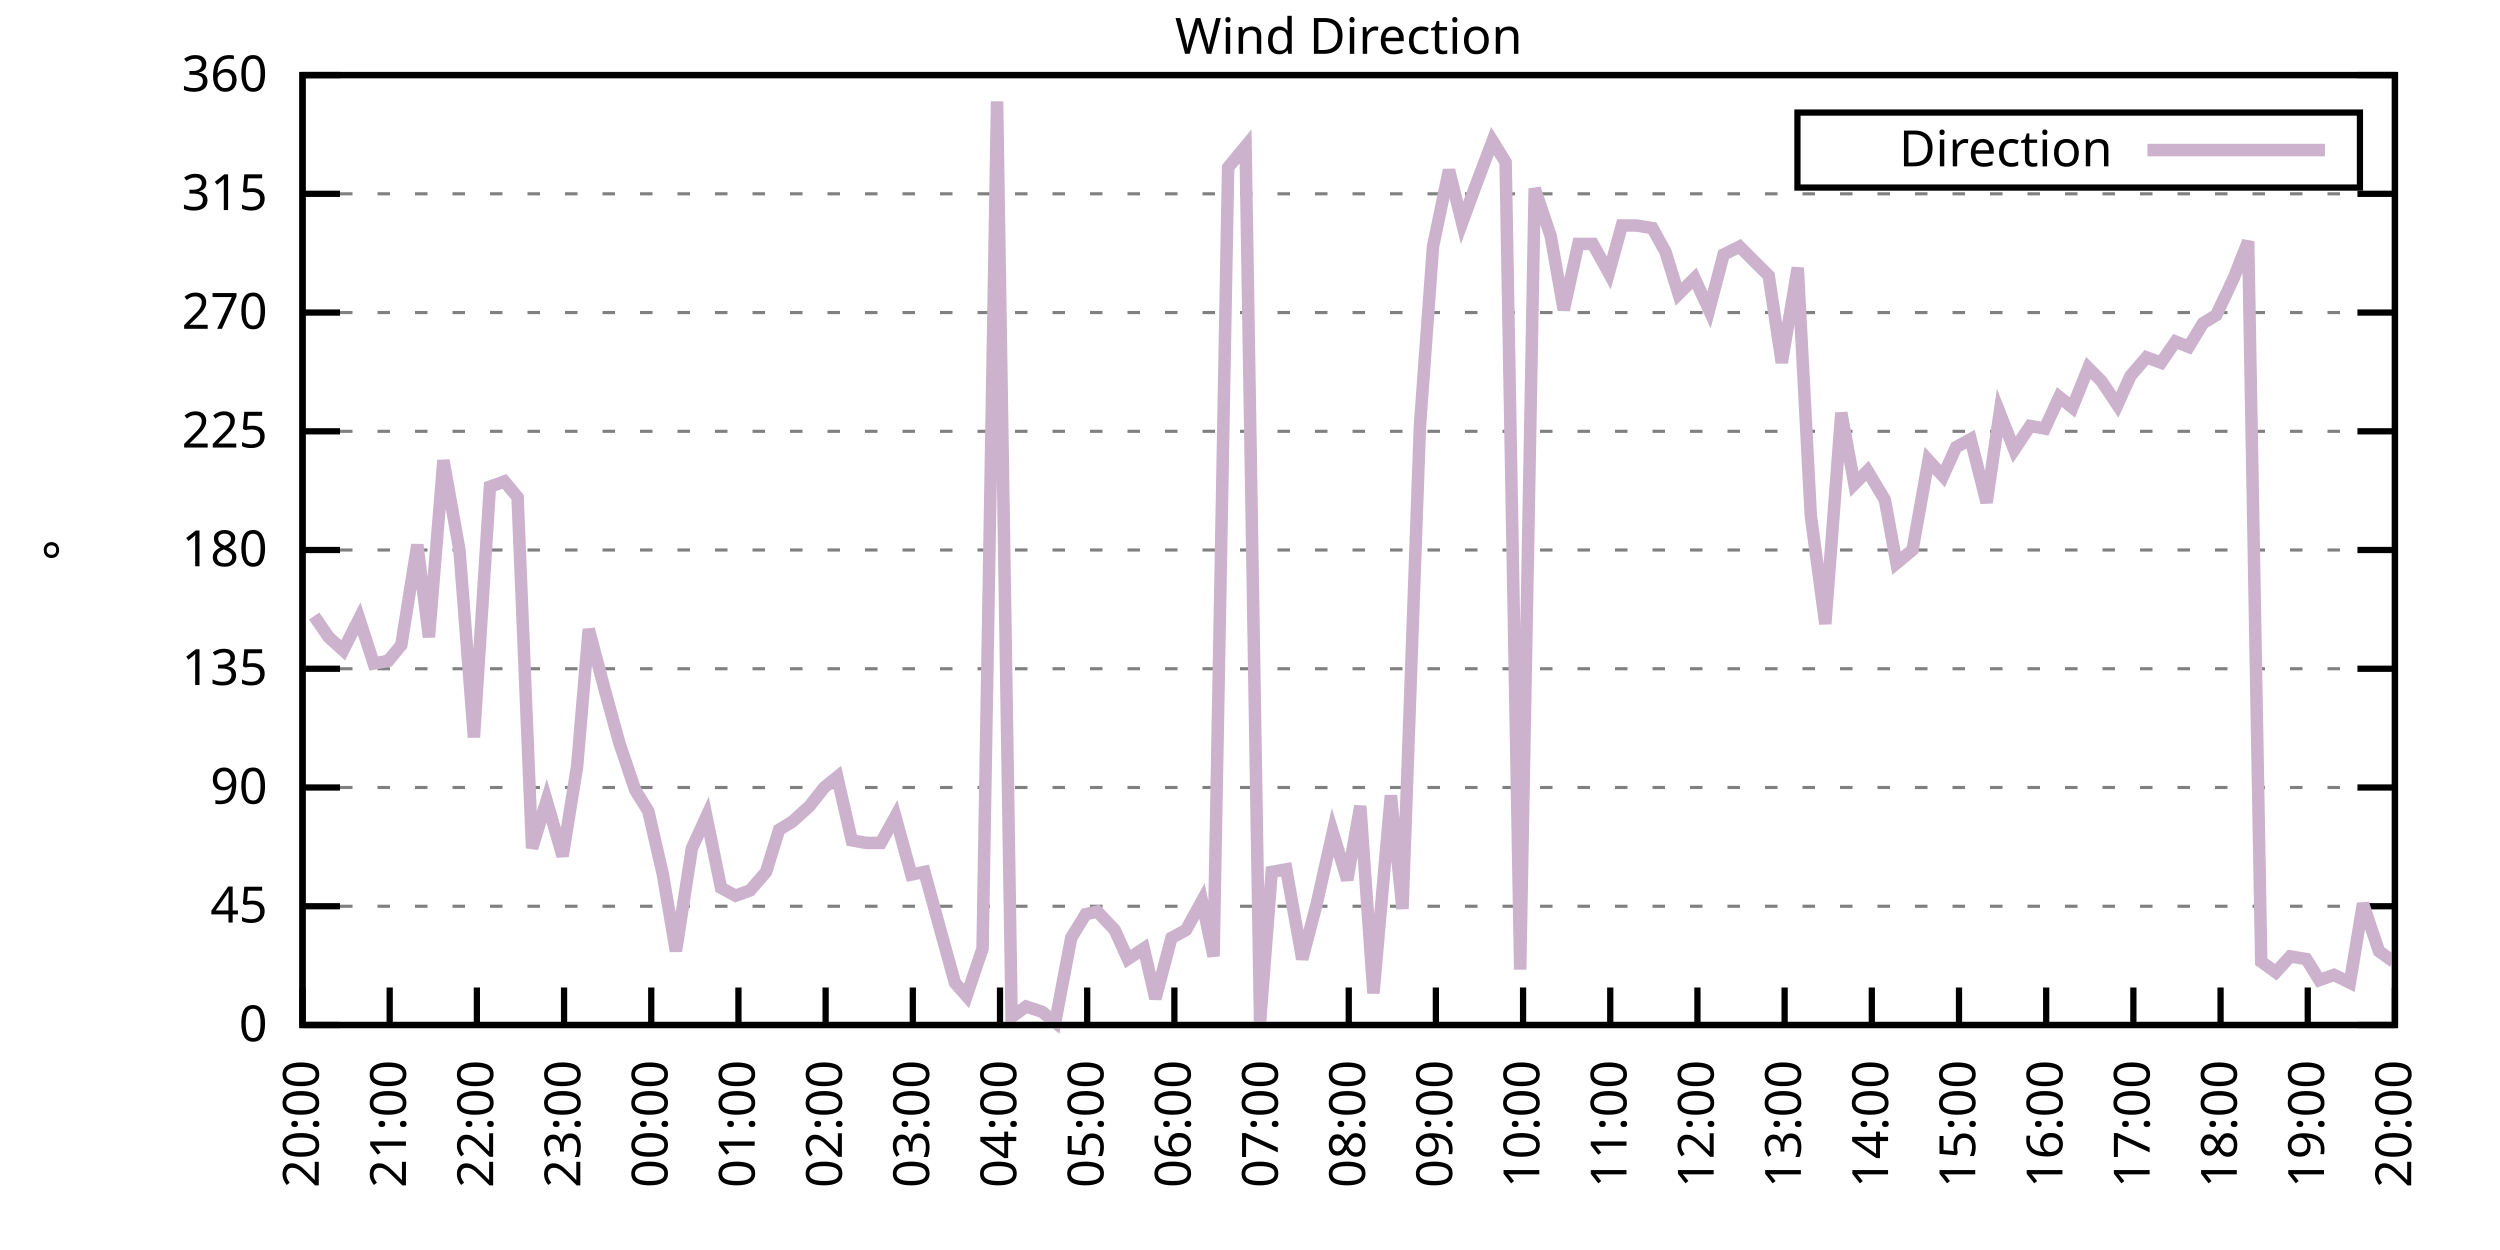
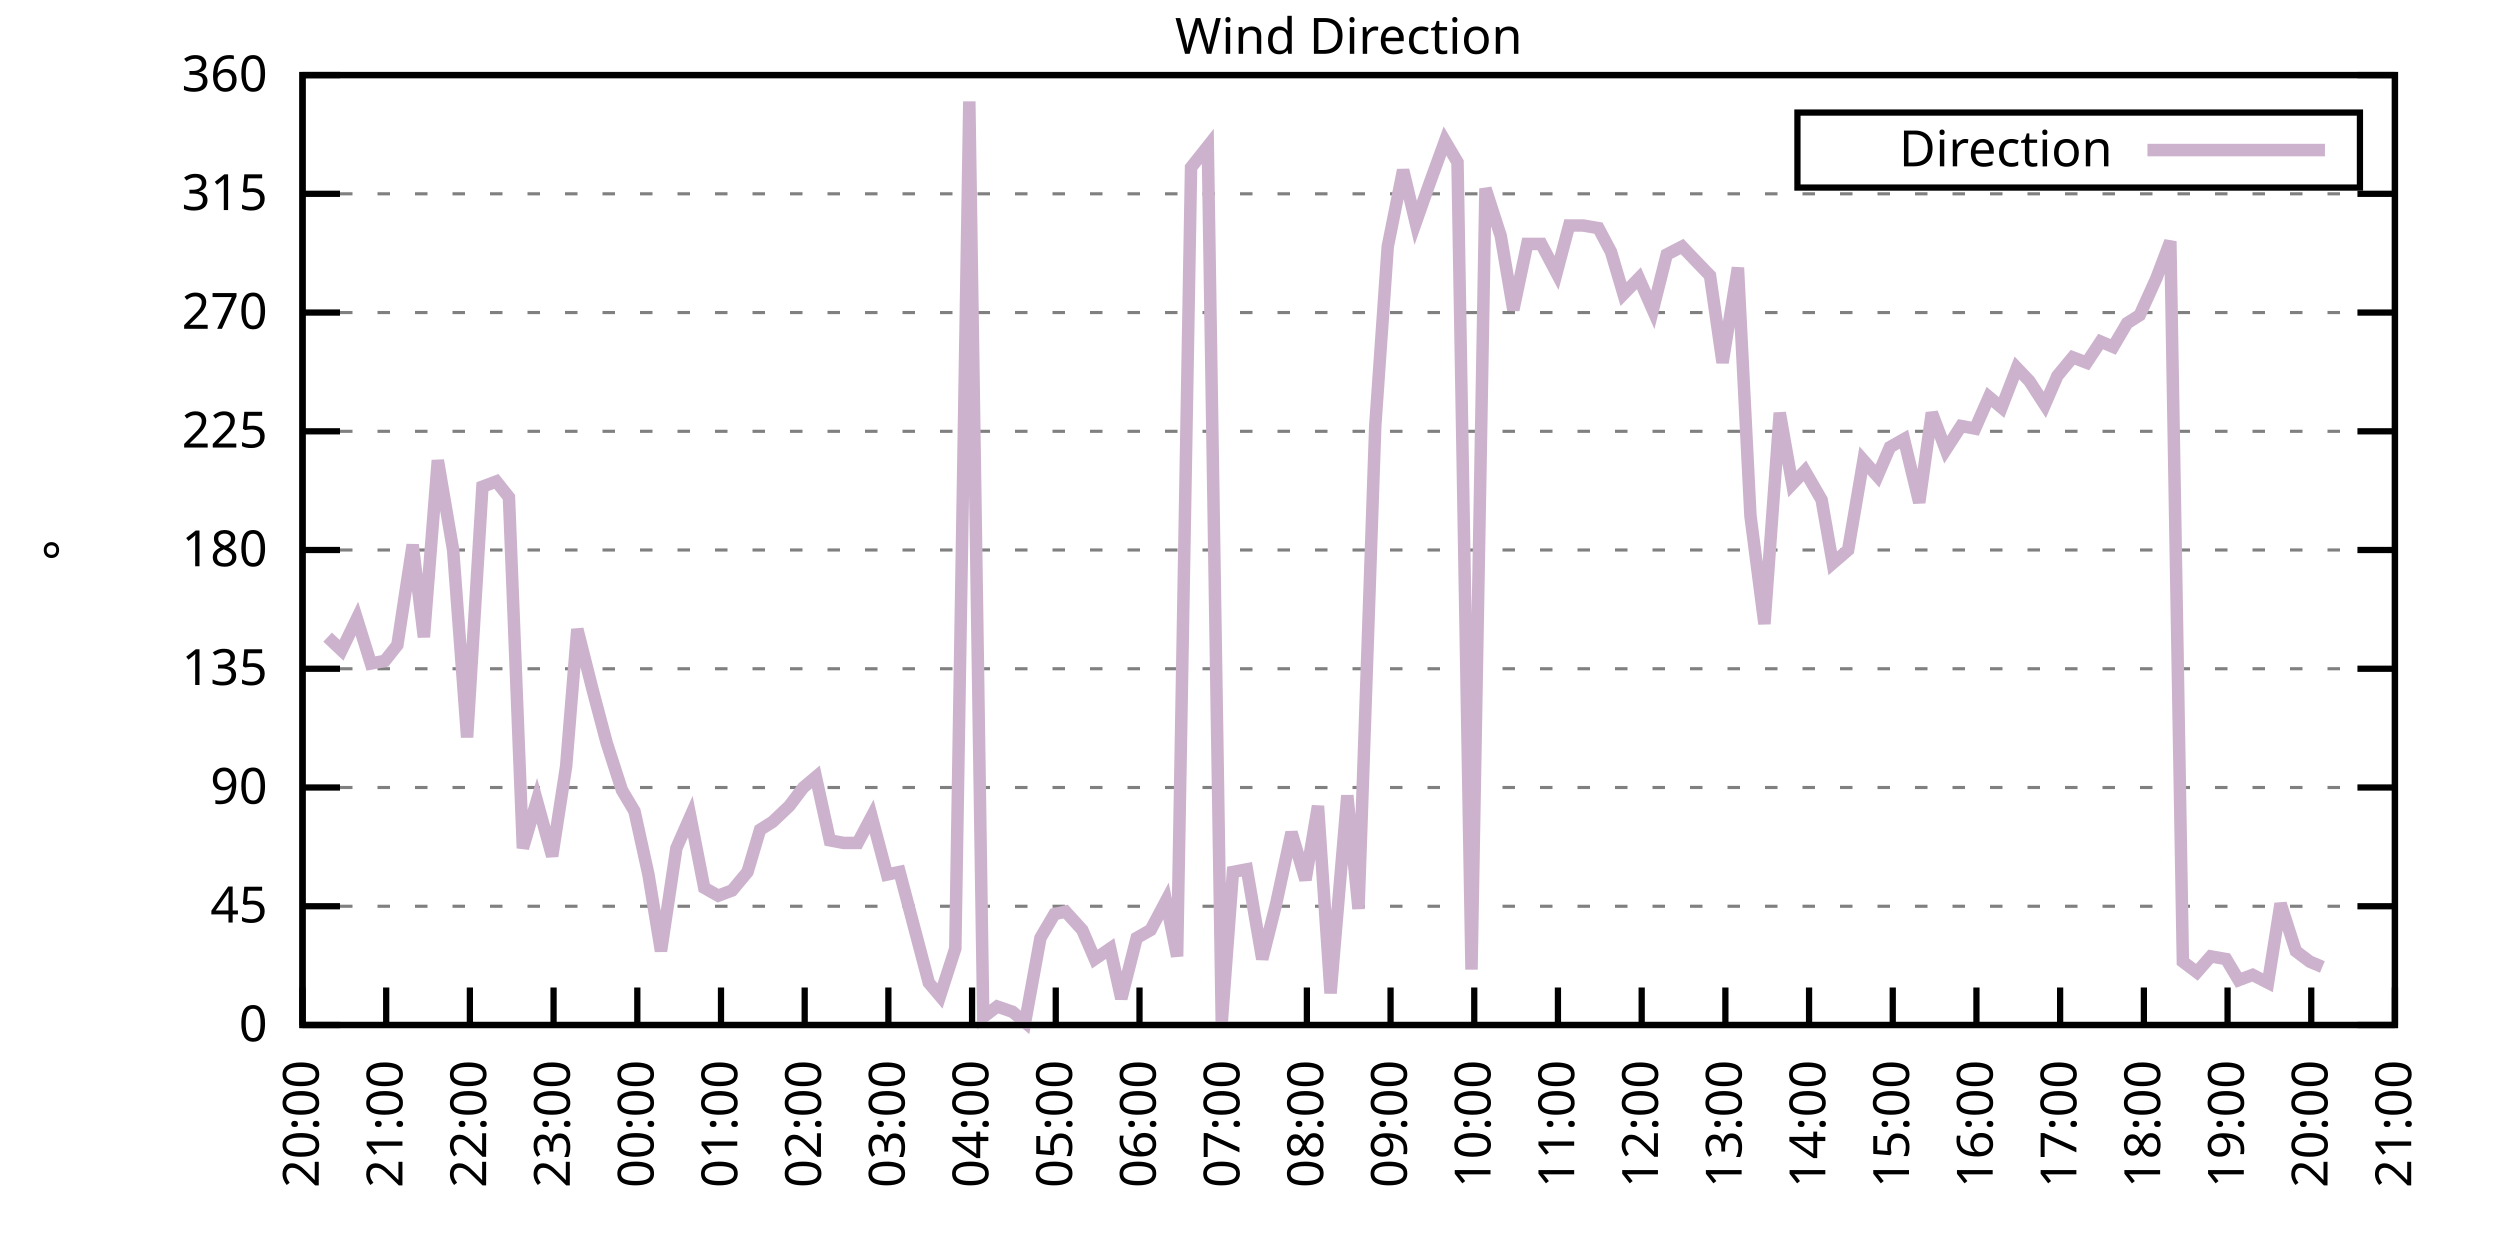
<svg xmlns="http://www.w3.org/2000/svg" xmlns:xlink="http://www.w3.org/1999/xlink" width="400" height="200" viewBox="0 0 400 200">
  <g id="gnuplot_canvas">
    <rect x="0" y="0" width="400" height="200" fill="none" />
    <defs>
      <circle id="gpDot" r="0.5" stroke-width="0.5" stroke="currentColor" />
      <path id="gpPt0" stroke-width="0.333" stroke="currentColor" d="M-1,0 h2 M0,-1 v2" />
      <path id="gpPt1" stroke-width="0.333" stroke="currentColor" d="M-1,-1 L1,1 M1,-1 L-1,1" />
      <path id="gpPt2" stroke-width="0.333" stroke="currentColor" d="M-1,0 L1,0 M0,-1 L0,1 M-1,-1 L1,1 M-1,1 L1,-1" />
      <rect id="gpPt3" stroke-width="0.333" stroke="currentColor" x="-1" y="-1" width="2" height="2" />
      <rect id="gpPt4" stroke-width="0.333" stroke="currentColor" fill="currentColor" x="-1" y="-1" width="2" height="2" />
      <circle id="gpPt5" stroke-width="0.333" stroke="currentColor" cx="0" cy="0" r="1" />
      <use xlink:href="#gpPt5" id="gpPt6" fill="currentColor" stroke="none" />
      <path id="gpPt7" stroke-width="0.333" stroke="currentColor" d="M0,-1.33 L-1.33,0.67 L1.33,0.67 z" />
      <use xlink:href="#gpPt7" id="gpPt8" fill="currentColor" stroke="none" />
      <use xlink:href="#gpPt7" id="gpPt9" stroke="currentColor" transform="rotate(180)" />
      <use xlink:href="#gpPt9" id="gpPt10" fill="currentColor" stroke="none" />
      <use xlink:href="#gpPt3" id="gpPt11" stroke="currentColor" transform="rotate(45)" />
      <use xlink:href="#gpPt11" id="gpPt12" fill="currentColor" stroke="none" />
      <path id="gpPt13" stroke-width="0.333" stroke="currentColor" d="M0,1.330 L1.265,0.411 L0.782,-1.067 L-0.782,-1.076 L-1.265,0.411 z" />
      <use xlink:href="#gpPt13" id="gpPt14" fill="currentColor" stroke="none" />
      <filter id="textbox" filterUnits="objectBoundingBox" x="0" y="0" height="1" width="1">
        <feFlood flood-color="white" flood-opacity="1" result="bgnd" />
        <feComposite in="SourceGraphic" in2="bgnd" operator="atop" />
      </filter>
      <filter id="greybox" filterUnits="objectBoundingBox" x="0" y="0" height="1" width="1">
        <feFlood flood-color="lightgrey" flood-opacity="1" result="grey" />
        <feComposite in="SourceGraphic" in2="grey" operator="atop" />
      </filter>
    </defs>
    <g fill="none" color="white" stroke="currentColor" stroke-width="1.00" stroke-linecap="butt" stroke-linejoin="miter">
</g>
    <g fill="none" color="black" stroke="currentColor" stroke-width="1.00" stroke-linecap="butt" stroke-linejoin="miter">
      <g stroke="none" shape-rendering="crispEdges">
        <polygon fill="rgb(255, 255, 255)" points="48.40,164.00 383.18,164.00 383.18,12.02 48.40,12.02 " />
      </g>
    </g>
    <g fill="none" color="black" stroke="currentColor" stroke-width="1.00" stroke-linecap="butt" stroke-linejoin="miter">
</g>
    <g fill="none" color="black" stroke="black" stroke-width="0.50" stroke-linecap="butt" stroke-linejoin="miter">
</g>
    <g fill="none" color="gray" stroke="currentColor" stroke-width="0.50" stroke-linecap="butt" stroke-linejoin="miter">
      <path stroke="gray" stroke-dasharray="2,4" class="gridline" d="M48.40,164.00 L383.19,164.00  " />
    </g>
    <g fill="none" color="gray" stroke="gray" stroke-width="1.00" stroke-linecap="butt" stroke-linejoin="miter">
</g>
    <g fill="none" color="black" stroke="currentColor" stroke-width="1.00" stroke-linecap="butt" stroke-linejoin="miter">
      <path stroke="black" d="M48.40,164.00 L54.40,164.00 M383.19,164.00 L377.19,164.00  " />
      <g transform="translate(42.80,166.60)" stroke="none" fill="black" font-family="Sans" font-size="8.00" text-anchor="end">
        <text>
          <tspan font-family="Sans"> 0</tspan>
        </text>
      </g>
    </g>
    <g fill="none" color="black" stroke="currentColor" stroke-width="1.00" stroke-linecap="butt" stroke-linejoin="miter">
</g>
    <g fill="none" color="black" stroke="black" stroke-width="0.50" stroke-linecap="butt" stroke-linejoin="miter">
</g>
    <g fill="none" color="gray" stroke="currentColor" stroke-width="0.50" stroke-linecap="butt" stroke-linejoin="miter">
      <path stroke="gray" stroke-dasharray="2,4" class="gridline" d="M48.40,145.00 L383.19,145.00  " />
    </g>
    <g fill="none" color="gray" stroke="gray" stroke-width="1.00" stroke-linecap="butt" stroke-linejoin="miter">
</g>
    <g fill="none" color="black" stroke="currentColor" stroke-width="1.00" stroke-linecap="butt" stroke-linejoin="miter">
      <path stroke="black" d="M48.40,145.00 L54.40,145.00 M383.19,145.00 L377.19,145.00  " />
      <g transform="translate(42.80,147.60)" stroke="none" fill="black" font-family="Sans" font-size="8.00" text-anchor="end">
        <text>
          <tspan font-family="Sans"> 45</tspan>
        </text>
      </g>
    </g>
    <g fill="none" color="black" stroke="currentColor" stroke-width="1.00" stroke-linecap="butt" stroke-linejoin="miter">
</g>
    <g fill="none" color="black" stroke="black" stroke-width="0.50" stroke-linecap="butt" stroke-linejoin="miter">
</g>
    <g fill="none" color="gray" stroke="currentColor" stroke-width="0.50" stroke-linecap="butt" stroke-linejoin="miter">
      <path stroke="gray" stroke-dasharray="2,4" class="gridline" d="M48.40,126.00 L383.19,126.00  " />
    </g>
    <g fill="none" color="gray" stroke="gray" stroke-width="1.00" stroke-linecap="butt" stroke-linejoin="miter">
</g>
    <g fill="none" color="black" stroke="currentColor" stroke-width="1.00" stroke-linecap="butt" stroke-linejoin="miter">
      <path stroke="black" d="M48.40,126.00 L54.40,126.00 M383.19,126.00 L377.19,126.00  " />
      <g transform="translate(42.80,128.60)" stroke="none" fill="black" font-family="Sans" font-size="8.00" text-anchor="end">
        <text>
          <tspan font-family="Sans"> 90</tspan>
        </text>
      </g>
    </g>
    <g fill="none" color="black" stroke="currentColor" stroke-width="1.00" stroke-linecap="butt" stroke-linejoin="miter">
</g>
    <g fill="none" color="black" stroke="black" stroke-width="0.50" stroke-linecap="butt" stroke-linejoin="miter">
</g>
    <g fill="none" color="gray" stroke="currentColor" stroke-width="0.50" stroke-linecap="butt" stroke-linejoin="miter">
      <path stroke="gray" stroke-dasharray="2,4" class="gridline" d="M48.40,107.00 L383.19,107.00  " />
    </g>
    <g fill="none" color="gray" stroke="gray" stroke-width="1.00" stroke-linecap="butt" stroke-linejoin="miter">
</g>
    <g fill="none" color="black" stroke="currentColor" stroke-width="1.00" stroke-linecap="butt" stroke-linejoin="miter">
      <path stroke="black" d="M48.40,107.00 L54.40,107.00 M383.19,107.00 L377.19,107.00  " />
      <g transform="translate(42.80,109.60)" stroke="none" fill="black" font-family="Sans" font-size="8.00" text-anchor="end">
        <text>
          <tspan font-family="Sans"> 135</tspan>
        </text>
      </g>
    </g>
    <g fill="none" color="black" stroke="currentColor" stroke-width="1.00" stroke-linecap="butt" stroke-linejoin="miter">
</g>
    <g fill="none" color="black" stroke="black" stroke-width="0.50" stroke-linecap="butt" stroke-linejoin="miter">
</g>
    <g fill="none" color="gray" stroke="currentColor" stroke-width="0.50" stroke-linecap="butt" stroke-linejoin="miter">
      <path stroke="gray" stroke-dasharray="2,4" class="gridline" d="M48.40,88.00 L383.19,88.00  " />
    </g>
    <g fill="none" color="gray" stroke="gray" stroke-width="1.00" stroke-linecap="butt" stroke-linejoin="miter">
</g>
    <g fill="none" color="black" stroke="currentColor" stroke-width="1.00" stroke-linecap="butt" stroke-linejoin="miter">
      <path stroke="black" d="M48.40,88.00 L54.40,88.00 M383.19,88.00 L377.19,88.00  " />
      <g transform="translate(42.80,90.60)" stroke="none" fill="black" font-family="Sans" font-size="8.00" text-anchor="end">
        <text>
          <tspan font-family="Sans"> 180</tspan>
        </text>
      </g>
    </g>
    <g fill="none" color="black" stroke="currentColor" stroke-width="1.00" stroke-linecap="butt" stroke-linejoin="miter">
</g>
    <g fill="none" color="black" stroke="black" stroke-width="0.50" stroke-linecap="butt" stroke-linejoin="miter">
</g>
    <g fill="none" color="gray" stroke="currentColor" stroke-width="0.50" stroke-linecap="butt" stroke-linejoin="miter">
      <path stroke="gray" stroke-dasharray="2,4" class="gridline" d="M48.40,69.01 L383.19,69.01  " />
    </g>
    <g fill="none" color="gray" stroke="gray" stroke-width="1.00" stroke-linecap="butt" stroke-linejoin="miter">
</g>
    <g fill="none" color="black" stroke="currentColor" stroke-width="1.00" stroke-linecap="butt" stroke-linejoin="miter">
      <path stroke="black" d="M48.40,69.01 L54.40,69.01 M383.19,69.01 L377.19,69.01  " />
      <g transform="translate(42.80,71.61)" stroke="none" fill="black" font-family="Sans" font-size="8.00" text-anchor="end">
        <text>
          <tspan font-family="Sans"> 225</tspan>
        </text>
      </g>
    </g>
    <g fill="none" color="black" stroke="currentColor" stroke-width="1.00" stroke-linecap="butt" stroke-linejoin="miter">
</g>
    <g fill="none" color="black" stroke="black" stroke-width="0.50" stroke-linecap="butt" stroke-linejoin="miter">
</g>
    <g fill="none" color="gray" stroke="currentColor" stroke-width="0.50" stroke-linecap="butt" stroke-linejoin="miter">
      <path stroke="gray" stroke-dasharray="2,4" class="gridline" d="M48.40,50.01 L383.19,50.01  " />
    </g>
    <g fill="none" color="gray" stroke="gray" stroke-width="1.00" stroke-linecap="butt" stroke-linejoin="miter">
</g>
    <g fill="none" color="black" stroke="currentColor" stroke-width="1.00" stroke-linecap="butt" stroke-linejoin="miter">
      <path stroke="black" d="M48.40,50.01 L54.40,50.01 M383.19,50.01 L377.19,50.01  " />
      <g transform="translate(42.80,52.61)" stroke="none" fill="black" font-family="Sans" font-size="8.00" text-anchor="end">
        <text>
          <tspan font-family="Sans"> 270</tspan>
        </text>
      </g>
    </g>
    <g fill="none" color="black" stroke="currentColor" stroke-width="1.00" stroke-linecap="butt" stroke-linejoin="miter">
</g>
    <g fill="none" color="black" stroke="black" stroke-width="0.50" stroke-linecap="butt" stroke-linejoin="miter">
</g>
    <g fill="none" color="gray" stroke="currentColor" stroke-width="0.50" stroke-linecap="butt" stroke-linejoin="miter">
      <path stroke="gray" stroke-dasharray="2,4" class="gridline" d="M48.40,31.01 L383.19,31.01  " />
    </g>
    <g fill="none" color="gray" stroke="gray" stroke-width="1.00" stroke-linecap="butt" stroke-linejoin="miter">
</g>
    <g fill="none" color="black" stroke="currentColor" stroke-width="1.00" stroke-linecap="butt" stroke-linejoin="miter">
      <path stroke="black" d="M48.40,31.01 L54.40,31.01 M383.19,31.01 L377.19,31.01  " />
      <g transform="translate(42.80,33.61)" stroke="none" fill="black" font-family="Sans" font-size="8.00" text-anchor="end">
        <text>
          <tspan font-family="Sans"> 315</tspan>
        </text>
      </g>
    </g>
    <g fill="none" color="black" stroke="currentColor" stroke-width="1.00" stroke-linecap="butt" stroke-linejoin="miter">
</g>
    <g fill="none" color="black" stroke="black" stroke-width="0.50" stroke-linecap="butt" stroke-linejoin="miter">
</g>
    <g fill="none" color="gray" stroke="currentColor" stroke-width="0.50" stroke-linecap="butt" stroke-linejoin="miter">
      <path stroke="gray" stroke-dasharray="2,4" class="gridline" d="M48.40,12.01 L383.19,12.01  " />
    </g>
    <g fill="none" color="gray" stroke="gray" stroke-width="1.00" stroke-linecap="butt" stroke-linejoin="miter">
</g>
    <g fill="none" color="black" stroke="currentColor" stroke-width="1.00" stroke-linecap="butt" stroke-linejoin="miter">
      <path stroke="black" d="M48.40,12.01 L54.40,12.01 M383.19,12.01 L377.19,12.01  " />
      <g transform="translate(42.80,14.61)" stroke="none" fill="black" font-family="Sans" font-size="8.00" text-anchor="end">
        <text>
          <tspan font-family="Sans"> 360</tspan>
        </text>
      </g>
    </g>
    <g fill="none" color="black" stroke="currentColor" stroke-width="1.00" stroke-linecap="butt" stroke-linejoin="miter">
      <path stroke="black" d="M48.40,164.00 L48.40,158.00  " />
      <g transform="translate(51.00,169.60) rotate(270.00)" stroke="none" fill="black" font-family="Sans" font-size="8.00" text-anchor="end">
        <text>
          <tspan font-family="Sans">20:00</tspan>
        </text>
      </g>
    </g>
    <g fill="none" color="black" stroke="currentColor" stroke-width="1.00" stroke-linecap="butt" stroke-linejoin="miter">
-       <path stroke="black" d="M62.35,164.00 L62.35,158.00  " />
-       <g transform="translate(64.95,169.60) rotate(270.00)" stroke="none" fill="black" font-family="Sans" font-size="8.00" text-anchor="end">
+       <path stroke="black" d="M61.79,164.00 L61.79,158.00  " />
+       <g transform="translate(64.39,169.60) rotate(270.00)" stroke="none" fill="black" font-family="Sans" font-size="8.00" text-anchor="end">
        <text>
          <tspan font-family="Sans">21:00</tspan>
        </text>
      </g>
    </g>
    <g fill="none" color="black" stroke="currentColor" stroke-width="1.00" stroke-linecap="butt" stroke-linejoin="miter">
-       <path stroke="black" d="M76.30,164.00 L76.30,158.00  " />
-       <g transform="translate(78.90,169.60) rotate(270.00)" stroke="none" fill="black" font-family="Sans" font-size="8.00" text-anchor="end">
+       <path stroke="black" d="M75.18,164.00 L75.18,158.00  " />
+       <g transform="translate(77.78,169.60) rotate(270.00)" stroke="none" fill="black" font-family="Sans" font-size="8.00" text-anchor="end">
        <text>
          <tspan font-family="Sans">22:00</tspan>
        </text>
      </g>
    </g>
    <g fill="none" color="black" stroke="currentColor" stroke-width="1.00" stroke-linecap="butt" stroke-linejoin="miter">
-       <path stroke="black" d="M90.25,164.00 L90.25,158.00  " />
-       <g transform="translate(92.85,169.60) rotate(270.00)" stroke="none" fill="black" font-family="Sans" font-size="8.00" text-anchor="end">
+       <path stroke="black" d="M88.57,164.00 L88.57,158.00  " />
+       <g transform="translate(91.17,169.60) rotate(270.00)" stroke="none" fill="black" font-family="Sans" font-size="8.00" text-anchor="end">
        <text>
          <tspan font-family="Sans">23:00</tspan>
        </text>
      </g>
    </g>
    <g fill="none" color="black" stroke="currentColor" stroke-width="1.00" stroke-linecap="butt" stroke-linejoin="miter">
-       <path stroke="black" d="M104.20,164.00 L104.20,158.00  " />
-       <g transform="translate(106.80,169.60) rotate(270.00)" stroke="none" fill="black" font-family="Sans" font-size="8.00" text-anchor="end">
+       <path stroke="black" d="M101.97,164.00 L101.97,158.00  " />
+       <g transform="translate(104.57,169.60) rotate(270.00)" stroke="none" fill="black" font-family="Sans" font-size="8.00" text-anchor="end">
        <text>
          <tspan font-family="Sans">00:00</tspan>
        </text>
      </g>
    </g>
    <g fill="none" color="black" stroke="currentColor" stroke-width="1.00" stroke-linecap="butt" stroke-linejoin="miter">
-       <path stroke="black" d="M118.15,164.00 L118.15,158.00  " />
-       <g transform="translate(120.75,169.60) rotate(270.00)" stroke="none" fill="black" font-family="Sans" font-size="8.00" text-anchor="end">
+       <path stroke="black" d="M115.36,164.00 L115.36,158.00  " />
+       <g transform="translate(117.96,169.60) rotate(270.00)" stroke="none" fill="black" font-family="Sans" font-size="8.00" text-anchor="end">
        <text>
          <tspan font-family="Sans">01:00</tspan>
        </text>
      </g>
    </g>
    <g fill="none" color="black" stroke="currentColor" stroke-width="1.00" stroke-linecap="butt" stroke-linejoin="miter">
-       <path stroke="black" d="M132.10,164.00 L132.10,158.00  " />
-       <g transform="translate(134.70,169.60) rotate(270.00)" stroke="none" fill="black" font-family="Sans" font-size="8.00" text-anchor="end">
+       <path stroke="black" d="M128.75,164.00 L128.75,158.00  " />
+       <g transform="translate(131.35,169.60) rotate(270.00)" stroke="none" fill="black" font-family="Sans" font-size="8.00" text-anchor="end">
        <text>
          <tspan font-family="Sans">02:00</tspan>
        </text>
      </g>
    </g>
    <g fill="none" color="black" stroke="currentColor" stroke-width="1.00" stroke-linecap="butt" stroke-linejoin="miter">
-       <path stroke="black" d="M146.05,164.00 L146.05,158.00  " />
-       <g transform="translate(148.65,169.60) rotate(270.00)" stroke="none" fill="black" font-family="Sans" font-size="8.00" text-anchor="end">
+       <path stroke="black" d="M142.14,164.00 L142.14,158.00  " />
+       <g transform="translate(144.74,169.60) rotate(270.00)" stroke="none" fill="black" font-family="Sans" font-size="8.00" text-anchor="end">
        <text>
          <tspan font-family="Sans">03:00</tspan>
        </text>
      </g>
    </g>
    <g fill="none" color="black" stroke="currentColor" stroke-width="1.00" stroke-linecap="butt" stroke-linejoin="miter">
-       <path stroke="black" d="M160.00,164.00 L160.00,158.00  " />
-       <g transform="translate(162.60,169.60) rotate(270.00)" stroke="none" fill="black" font-family="Sans" font-size="8.00" text-anchor="end">
+       <path stroke="black" d="M155.53,164.00 L155.53,158.00  " />
+       <g transform="translate(158.13,169.60) rotate(270.00)" stroke="none" fill="black" font-family="Sans" font-size="8.00" text-anchor="end">
        <text>
          <tspan font-family="Sans">04:00</tspan>
        </text>
      </g>
    </g>
    <g fill="none" color="black" stroke="currentColor" stroke-width="1.00" stroke-linecap="butt" stroke-linejoin="miter">
-       <path stroke="black" d="M173.95,164.00 L173.95,158.00  " />
-       <g transform="translate(176.55,169.60) rotate(270.00)" stroke="none" fill="black" font-family="Sans" font-size="8.00" text-anchor="end">
+       <path stroke="black" d="M168.92,164.00 L168.92,158.00  " />
+       <g transform="translate(171.52,169.60) rotate(270.00)" stroke="none" fill="black" font-family="Sans" font-size="8.00" text-anchor="end">
        <text>
          <tspan font-family="Sans">05:00</tspan>
        </text>
      </g>
    </g>
    <g fill="none" color="black" stroke="currentColor" stroke-width="1.00" stroke-linecap="butt" stroke-linejoin="miter">
-       <path stroke="black" d="M187.90,164.00 L187.90,158.00  " />
-       <g transform="translate(190.50,169.60) rotate(270.00)" stroke="none" fill="black" font-family="Sans" font-size="8.00" text-anchor="end">
+       <path stroke="black" d="M182.32,164.00 L182.32,158.00  " />
+       <g transform="translate(184.92,169.60) rotate(270.00)" stroke="none" fill="black" font-family="Sans" font-size="8.00" text-anchor="end">
        <text>
          <tspan font-family="Sans">06:00</tspan>
        </text>
      </g>
    </g>
    <g fill="none" color="black" stroke="currentColor" stroke-width="1.00" stroke-linecap="butt" stroke-linejoin="miter">
-       <path stroke="black" d="M201.85,164.00 L201.85,158.00  " />
-       <g transform="translate(204.45,169.60) rotate(270.00)" stroke="none" fill="black" font-family="Sans" font-size="8.00" text-anchor="end">
+       <path stroke="black" d="M195.71,164.00 L195.71,158.00  " />
+       <g transform="translate(198.31,169.60) rotate(270.00)" stroke="none" fill="black" font-family="Sans" font-size="8.00" text-anchor="end">
        <text>
          <tspan font-family="Sans">07:00</tspan>
        </text>
      </g>
    </g>
    <g fill="none" color="black" stroke="currentColor" stroke-width="1.00" stroke-linecap="butt" stroke-linejoin="miter">
-       <path stroke="black" d="M215.80,164.00 L215.80,158.00  " />
-       <g transform="translate(218.40,169.60) rotate(270.00)" stroke="none" fill="black" font-family="Sans" font-size="8.00" text-anchor="end">
+       <path stroke="black" d="M209.10,164.00 L209.10,158.00  " />
+       <g transform="translate(211.70,169.60) rotate(270.00)" stroke="none" fill="black" font-family="Sans" font-size="8.00" text-anchor="end">
        <text>
          <tspan font-family="Sans">08:00</tspan>
        </text>
      </g>
    </g>
    <g fill="none" color="black" stroke="currentColor" stroke-width="1.00" stroke-linecap="butt" stroke-linejoin="miter">
-       <path stroke="black" d="M229.74,164.00 L229.74,158.00  " />
-       <g transform="translate(232.34,169.60) rotate(270.00)" stroke="none" fill="black" font-family="Sans" font-size="8.00" text-anchor="end">
+       <path stroke="black" d="M222.49,164.00 L222.49,158.00  " />
+       <g transform="translate(225.09,169.60) rotate(270.00)" stroke="none" fill="black" font-family="Sans" font-size="8.00" text-anchor="end">
        <text>
          <tspan font-family="Sans">09:00</tspan>
        </text>
      </g>
    </g>
    <g fill="none" color="black" stroke="currentColor" stroke-width="1.00" stroke-linecap="butt" stroke-linejoin="miter">
-       <path stroke="black" d="M243.69,164.00 L243.69,158.00  " />
-       <g transform="translate(246.29,169.60) rotate(270.00)" stroke="none" fill="black" font-family="Sans" font-size="8.00" text-anchor="end">
+       <path stroke="black" d="M235.88,164.00 L235.88,158.00  " />
+       <g transform="translate(238.48,169.60) rotate(270.00)" stroke="none" fill="black" font-family="Sans" font-size="8.00" text-anchor="end">
        <text>
          <tspan font-family="Sans">10:00</tspan>
        </text>
      </g>
    </g>
    <g fill="none" color="black" stroke="currentColor" stroke-width="1.00" stroke-linecap="butt" stroke-linejoin="miter">
-       <path stroke="black" d="M257.64,164.00 L257.64,158.00  " />
-       <g transform="translate(260.24,169.60) rotate(270.00)" stroke="none" fill="black" font-family="Sans" font-size="8.00" text-anchor="end">
+       <path stroke="black" d="M249.27,164.00 L249.27,158.00  " />
+       <g transform="translate(251.87,169.60) rotate(270.00)" stroke="none" fill="black" font-family="Sans" font-size="8.00" text-anchor="end">
        <text>
          <tspan font-family="Sans">11:00</tspan>
        </text>
      </g>
    </g>
    <g fill="none" color="black" stroke="currentColor" stroke-width="1.00" stroke-linecap="butt" stroke-linejoin="miter">
-       <path stroke="black" d="M271.59,164.00 L271.59,158.00  " />
-       <g transform="translate(274.19,169.60) rotate(270.00)" stroke="none" fill="black" font-family="Sans" font-size="8.00" text-anchor="end">
+       <path stroke="black" d="M262.67,164.00 L262.67,158.00  " />
+       <g transform="translate(265.27,169.60) rotate(270.00)" stroke="none" fill="black" font-family="Sans" font-size="8.00" text-anchor="end">
        <text>
          <tspan font-family="Sans">12:00</tspan>
        </text>
      </g>
    </g>
    <g fill="none" color="black" stroke="currentColor" stroke-width="1.00" stroke-linecap="butt" stroke-linejoin="miter">
-       <path stroke="black" d="M285.54,164.00 L285.54,158.00  " />
-       <g transform="translate(288.14,169.60) rotate(270.00)" stroke="none" fill="black" font-family="Sans" font-size="8.00" text-anchor="end">
+       <path stroke="black" d="M276.06,164.00 L276.06,158.00  " />
+       <g transform="translate(278.66,169.60) rotate(270.00)" stroke="none" fill="black" font-family="Sans" font-size="8.00" text-anchor="end">
        <text>
          <tspan font-family="Sans">13:00</tspan>
        </text>
      </g>
    </g>
    <g fill="none" color="black" stroke="currentColor" stroke-width="1.00" stroke-linecap="butt" stroke-linejoin="miter">
-       <path stroke="black" d="M299.49,164.00 L299.49,158.00  " />
-       <g transform="translate(302.09,169.60) rotate(270.00)" stroke="none" fill="black" font-family="Sans" font-size="8.00" text-anchor="end">
+       <path stroke="black" d="M289.45,164.00 L289.45,158.00  " />
+       <g transform="translate(292.05,169.60) rotate(270.00)" stroke="none" fill="black" font-family="Sans" font-size="8.00" text-anchor="end">
        <text>
          <tspan font-family="Sans">14:00</tspan>
        </text>
      </g>
    </g>
    <g fill="none" color="black" stroke="currentColor" stroke-width="1.00" stroke-linecap="butt" stroke-linejoin="miter">
-       <path stroke="black" d="M313.44,164.00 L313.44,158.00  " />
-       <g transform="translate(316.04,169.60) rotate(270.00)" stroke="none" fill="black" font-family="Sans" font-size="8.00" text-anchor="end">
+       <path stroke="black" d="M302.84,164.00 L302.84,158.00  " />
+       <g transform="translate(305.44,169.60) rotate(270.00)" stroke="none" fill="black" font-family="Sans" font-size="8.00" text-anchor="end">
        <text>
          <tspan font-family="Sans">15:00</tspan>
        </text>
      </g>
    </g>
    <g fill="none" color="black" stroke="currentColor" stroke-width="1.00" stroke-linecap="butt" stroke-linejoin="miter">
-       <path stroke="black" d="M327.39,164.00 L327.39,158.00  " />
-       <g transform="translate(329.99,169.60) rotate(270.00)" stroke="none" fill="black" font-family="Sans" font-size="8.00" text-anchor="end">
+       <path stroke="black" d="M316.23,164.00 L316.23,158.00  " />
+       <g transform="translate(318.83,169.60) rotate(270.00)" stroke="none" fill="black" font-family="Sans" font-size="8.00" text-anchor="end">
        <text>
          <tspan font-family="Sans">16:00</tspan>
        </text>
      </g>
    </g>
    <g fill="none" color="black" stroke="currentColor" stroke-width="1.00" stroke-linecap="butt" stroke-linejoin="miter">
-       <path stroke="black" d="M341.34,164.00 L341.34,158.00  " />
-       <g transform="translate(343.94,169.60) rotate(270.00)" stroke="none" fill="black" font-family="Sans" font-size="8.00" text-anchor="end">
+       <path stroke="black" d="M329.62,164.00 L329.62,158.00  " />
+       <g transform="translate(332.22,169.60) rotate(270.00)" stroke="none" fill="black" font-family="Sans" font-size="8.00" text-anchor="end">
        <text>
          <tspan font-family="Sans">17:00</tspan>
        </text>
      </g>
    </g>
    <g fill="none" color="black" stroke="currentColor" stroke-width="1.00" stroke-linecap="butt" stroke-linejoin="miter">
-       <path stroke="black" d="M355.29,164.00 L355.29,158.00  " />
-       <g transform="translate(357.89,169.60) rotate(270.00)" stroke="none" fill="black" font-family="Sans" font-size="8.00" text-anchor="end">
+       <path stroke="black" d="M343.02,164.00 L343.02,158.00  " />
+       <g transform="translate(345.62,169.60) rotate(270.00)" stroke="none" fill="black" font-family="Sans" font-size="8.00" text-anchor="end">
        <text>
          <tspan font-family="Sans">18:00</tspan>
        </text>
      </g>
    </g>
    <g fill="none" color="black" stroke="currentColor" stroke-width="1.00" stroke-linecap="butt" stroke-linejoin="miter">
-       <path stroke="black" d="M369.24,164.00 L369.24,158.00  " />
-       <g transform="translate(371.84,169.60) rotate(270.00)" stroke="none" fill="black" font-family="Sans" font-size="8.00" text-anchor="end">
+       <path stroke="black" d="M356.41,164.00 L356.41,158.00  " />
+       <g transform="translate(359.01,169.60) rotate(270.00)" stroke="none" fill="black" font-family="Sans" font-size="8.00" text-anchor="end">
        <text>
          <tspan font-family="Sans">19:00</tspan>
+         </text>
+       </g>
+     </g>
+     <g fill="none" color="black" stroke="currentColor" stroke-width="1.00" stroke-linecap="butt" stroke-linejoin="miter">
+       <path stroke="black" d="M369.80,164.00 L369.80,158.00  " />
+       <g transform="translate(372.40,169.60) rotate(270.00)" stroke="none" fill="black" font-family="Sans" font-size="8.00" text-anchor="end">
+         <text>
+           <tspan font-family="Sans">20:00</tspan>
        </text>
      </g>
    </g>
    <g fill="none" color="black" stroke="currentColor" stroke-width="1.00" stroke-linecap="butt" stroke-linejoin="miter">
      <path stroke="black" d="M383.19,164.00 L383.19,158.00  " />
      <g transform="translate(385.79,169.60) rotate(270.00)" stroke="none" fill="black" font-family="Sans" font-size="8.00" text-anchor="end">
        <text>
-           <tspan font-family="Sans">20:00</tspan>
+           <tspan font-family="Sans">21:00</tspan>
        </text>
      </g>
    </g>
    <g fill="none" color="black" stroke="currentColor" stroke-width="1.00" stroke-linecap="butt" stroke-linejoin="miter">
</g>
    <g fill="none" color="black" stroke="currentColor" stroke-width="1.00" stroke-linecap="butt" stroke-linejoin="miter">
      <path stroke="black" d="M48.40,12.01 L48.40,164.00 L383.19,164.00 L383.19,12.01 L48.40,12.01 Z  " />
    </g>
    <g fill="none" color="black" stroke="currentColor" stroke-width="1.00" stroke-linecap="butt" stroke-linejoin="miter">
</g>
    <g fill="none" color="black" stroke="currentColor" stroke-width="1.00" stroke-linecap="butt" stroke-linejoin="miter">
      <path stroke="black" d="M287.59,30.01 L287.59,18.01 L377.59,18.01 L377.59,30.01 L287.59,30.01 Z  " />
    </g>
    <g id="Wind_direction_plot_1">
      <g fill="none" color="white" stroke="black" stroke-width="2.00" stroke-linecap="butt" stroke-linejoin="miter">
</g>
      <g fill="none" color="black" stroke="currentColor" stroke-width="2.00" stroke-linecap="butt" stroke-linejoin="miter">
        <g transform="translate(337.99,26.61)" stroke="none" fill="black" font-family="Sans" font-size="8.00" text-anchor="end">
          <text>
            <tspan font-family="Sans">Direction</tspan>
          </text>
        </g>
      </g>
      <g fill="none" color="black" stroke="currentColor" stroke-width="2.00" stroke-linecap="butt" stroke-linejoin="miter">
-         <path stroke="rgb(204, 178, 204)" d="M343.59,24.01 L371.99,24.01 M50.26,98.56 L52.58,101.94 L54.91,104.05 L57.47,98.98 L59.79,106.16 L62.12,105.74   L64.21,103.20 L66.77,87.16 L68.63,101.94 L70.95,73.65 L73.51,88.00 L75.83,117.98 L78.39,77.87 L80.72,77.03   L82.81,79.56 L85.13,135.71 L87.46,128.11 L90.02,136.98 L92.34,122.62 L94.20,100.67 L96.76,110.38 L99.08,118.83   L101.64,126.42 L103.73,129.80 L106.06,139.93 L108.15,152.18 L110.71,135.71 L113.03,130.65 L115.36,142.05 L117.68,143.31   L120.01,142.47 L122.57,139.51 L124.66,132.76 L126.75,131.49 L129.54,128.96 L131.87,126.00 L133.96,124.31 L136.28,134.45   L138.61,134.87 L140.93,134.87 L143.26,130.65 L145.81,139.93 L147.91,139.51 L150.46,148.80 L152.79,157.24 L154.65,159.36   L157.21,151.76 L159.53,16.23 L161.86,162.73 L164.18,161.04 L166.74,161.89 L168.83,163.58 L171.39,150.07 L173.71,146.27   L175.57,145.85 L178.36,148.80 L180.46,153.45 L183.01,151.76 L184.87,159.78 L187.43,150.07 L189.76,148.80 L192.31,144.16   L194.17,153.02 L196.50,26.79 L199.29,23.41 L201.61,163.58 L203.47,139.51 L205.80,139.09 L208.36,153.45 L210.68,144.58   L213.24,133.18 L215.56,140.78 L217.65,128.96 L219.75,158.93 L222.54,127.27 L224.40,145.42 L227.19,68.16 L229.28,39.45   L231.84,27.21 L233.93,35.65 L236.25,29.32 L238.81,22.56 L240.90,25.94 L243.23,155.13 L245.55,30.16 L248.11,37.76   L250.20,49.59 L252.53,39.03 L254.85,39.03 L257.41,43.67 L259.50,36.08 L261.83,36.08 L264.39,36.50 L266.48,40.30   L268.57,47.05 L271.13,44.52 L273.45,49.59 L275.78,40.72 L278.34,39.45 L280.43,41.56 L282.99,44.10 L285.08,58.03   L287.64,42.83 L289.73,82.52 L292.05,99.83 L294.61,66.05 L296.70,77.45 L298.80,75.34 L301.58,79.98 L303.44,90.12   L306.00,88.00 L308.56,73.65 L310.88,76.18 L312.98,71.54 L315.30,70.27 L317.86,80.41 L319.95,66.05 L322.28,71.96   L324.83,68.16 L327.16,68.58 L329.48,63.52 L331.58,65.21 L334.13,58.87 L336.23,60.98 L338.78,64.78 L340.88,60.14   L343.43,57.18 L345.76,58.03 L348.08,54.65 L350.18,55.50 L352.50,51.70 L354.59,50.43 L357.38,44.52 L359.71,38.61   L361.80,153.87 L364.13,155.56 L366.45,153.02 L369.01,153.45 L371.10,156.82 L373.43,155.98 L375.98,157.24 L378.08,144.58   L380.63,152.18 L382.96,153.87  " />
+         <path stroke="rgb(204, 178, 204)" d="M343.59,24.01 L371.99,24.01 M52.42,101.94 L54.65,104.05 L57.10,98.98 L59.34,106.16 L61.57,105.74 L63.58,103.20   L66.03,87.16 L67.82,101.94 L70.05,73.65 L72.50,88.00 L74.74,117.98 L77.19,77.87 L79.42,77.03 L81.43,79.56   L83.66,135.71 L85.90,128.11 L88.35,136.98 L90.58,122.62 L92.37,100.67 L94.82,110.38 L97.06,118.83 L99.51,126.42   L101.52,129.80 L103.75,139.93 L105.76,152.18 L108.22,135.71 L110.45,130.65 L112.68,142.05 L114.91,143.31 L117.14,142.47   L119.60,139.51 L121.61,132.76 L123.62,131.49 L126.29,128.96 L128.53,126.00 L130.54,124.31 L132.77,134.45 L135.00,134.87   L137.23,134.87 L139.46,130.65 L141.92,139.93 L143.93,139.51 L146.38,148.80 L148.61,157.24 L150.40,159.36 L152.85,151.76   L155.09,16.23 L157.32,162.73 L159.55,161.04 L162.01,161.89 L164.01,163.58 L166.47,150.07 L168.70,146.27 L170.49,145.85   L173.17,148.80 L175.17,153.45 L177.63,151.76 L179.41,159.78 L181.87,150.07 L184.10,148.80 L186.56,144.16 L188.34,153.02   L190.57,26.79 L193.25,23.41 L195.48,163.58 L197.27,139.51 L199.50,139.09 L201.96,153.45 L204.19,144.58 L206.64,133.18   L208.88,140.78 L210.88,128.96 L212.89,158.93 L215.57,127.27 L217.36,145.42 L220.04,68.16 L222.04,39.45 L224.50,27.21   L226.51,35.65 L228.74,29.32 L231.20,22.56 L233.20,25.94 L235.44,155.13 L237.67,30.16 L240.12,37.76 L242.13,49.59   L244.36,39.03 L246.60,39.03 L249.05,43.67 L251.06,36.08 L253.29,36.08 L255.75,36.50 L257.76,40.30 L259.76,47.05   L262.22,44.52 L264.45,49.59 L266.68,40.72 L269.14,39.45 L271.15,41.56 L273.60,44.10 L275.61,58.03 L278.07,42.83   L280.07,82.52 L282.31,99.83 L284.76,66.05 L286.77,77.45 L288.78,75.34 L291.46,79.98 L293.24,90.12 L295.70,88.00   L298.15,73.65 L300.39,76.18 L302.39,71.54 L304.63,70.27 L307.08,80.41 L309.09,66.05 L311.32,71.96 L313.78,68.16   L316.01,68.58 L318.24,63.52 L320.25,65.21 L322.70,58.87 L324.71,60.98 L327.17,64.78 L329.18,60.14 L331.63,57.18   L333.86,58.03 L336.10,54.65 L338.10,55.50 L340.34,51.70 L342.35,50.43 L345.02,44.52 L347.26,38.61 L349.26,153.87   L351.50,155.56 L353.73,153.02 L356.18,153.45 L358.19,156.82 L360.42,155.98 L362.88,157.24 L364.89,144.58 L367.34,152.18   L369.58,153.87 L371.58,154.71  " />
      </g>
    </g>
    <g fill="none" color="black" stroke="currentColor" stroke-width="2.00" stroke-linecap="butt" stroke-linejoin="miter">
</g>
    <g fill="none" color="black" stroke="black" stroke-width="1.00" stroke-linecap="butt" stroke-linejoin="miter">
</g>
    <g fill="none" color="black" stroke="currentColor" stroke-width="1.00" stroke-linecap="butt" stroke-linejoin="miter">
      <path stroke="black" d="M48.40,12.01 L48.40,164.00 L383.19,164.00 L383.19,12.01 L48.40,12.01 Z  " />
      <g transform="translate(12.80,88.01) rotate(270.00)" stroke="none" fill="black" font-family="Sans" font-size="8.00" text-anchor="middle">
        <text>
          <tspan font-family="Sans">°</tspan>
        </text>
      </g>
    </g>
    <g fill="none" color="black" stroke="currentColor" stroke-width="1.00" stroke-linecap="butt" stroke-linejoin="miter">
</g>
    <g fill="none" color="black" stroke="currentColor" stroke-width="1.00" stroke-linecap="butt" stroke-linejoin="miter">
      <g transform="translate(215.79,8.61)" stroke="none" fill="black" font-family="Sans" font-size="8.00" text-anchor="middle">
        <text>
          <tspan font-family="Sans">Wind Direction</tspan>
        </text>
      </g>
    </g>
    <g fill="none" color="black" stroke="currentColor" stroke-width="1.00" stroke-linecap="butt" stroke-linejoin="miter">
</g>
  </g>
</svg>
